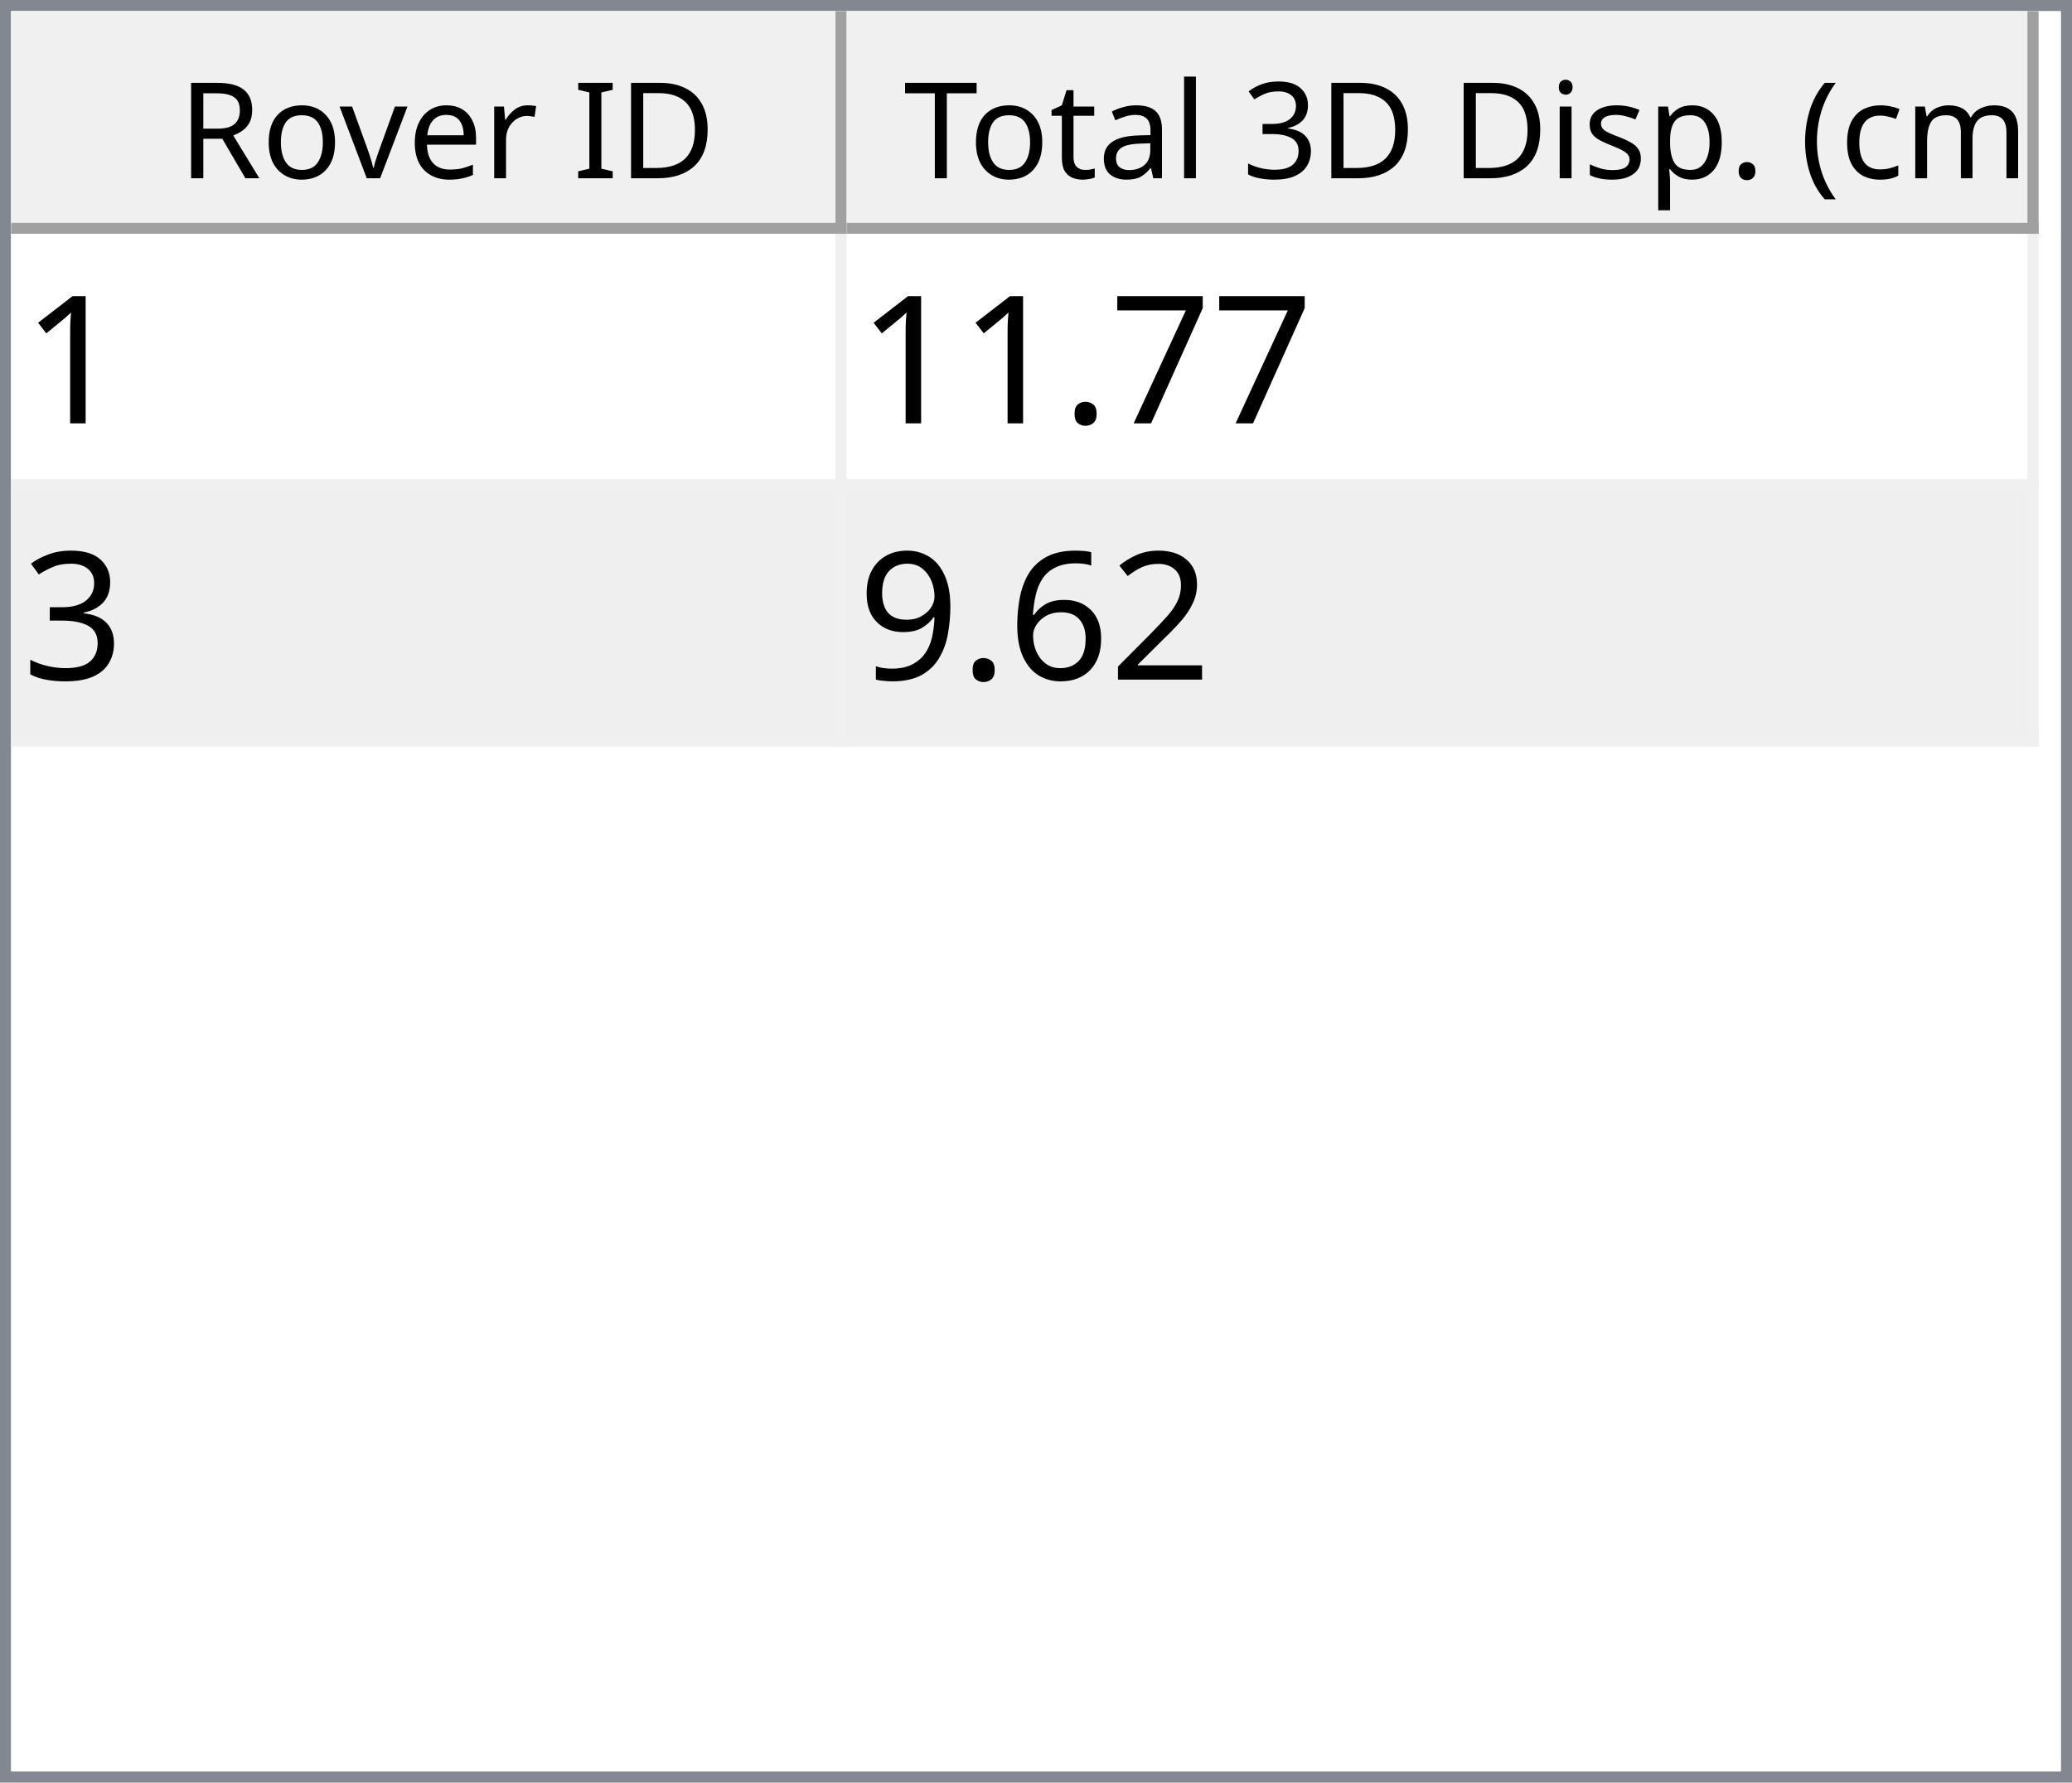
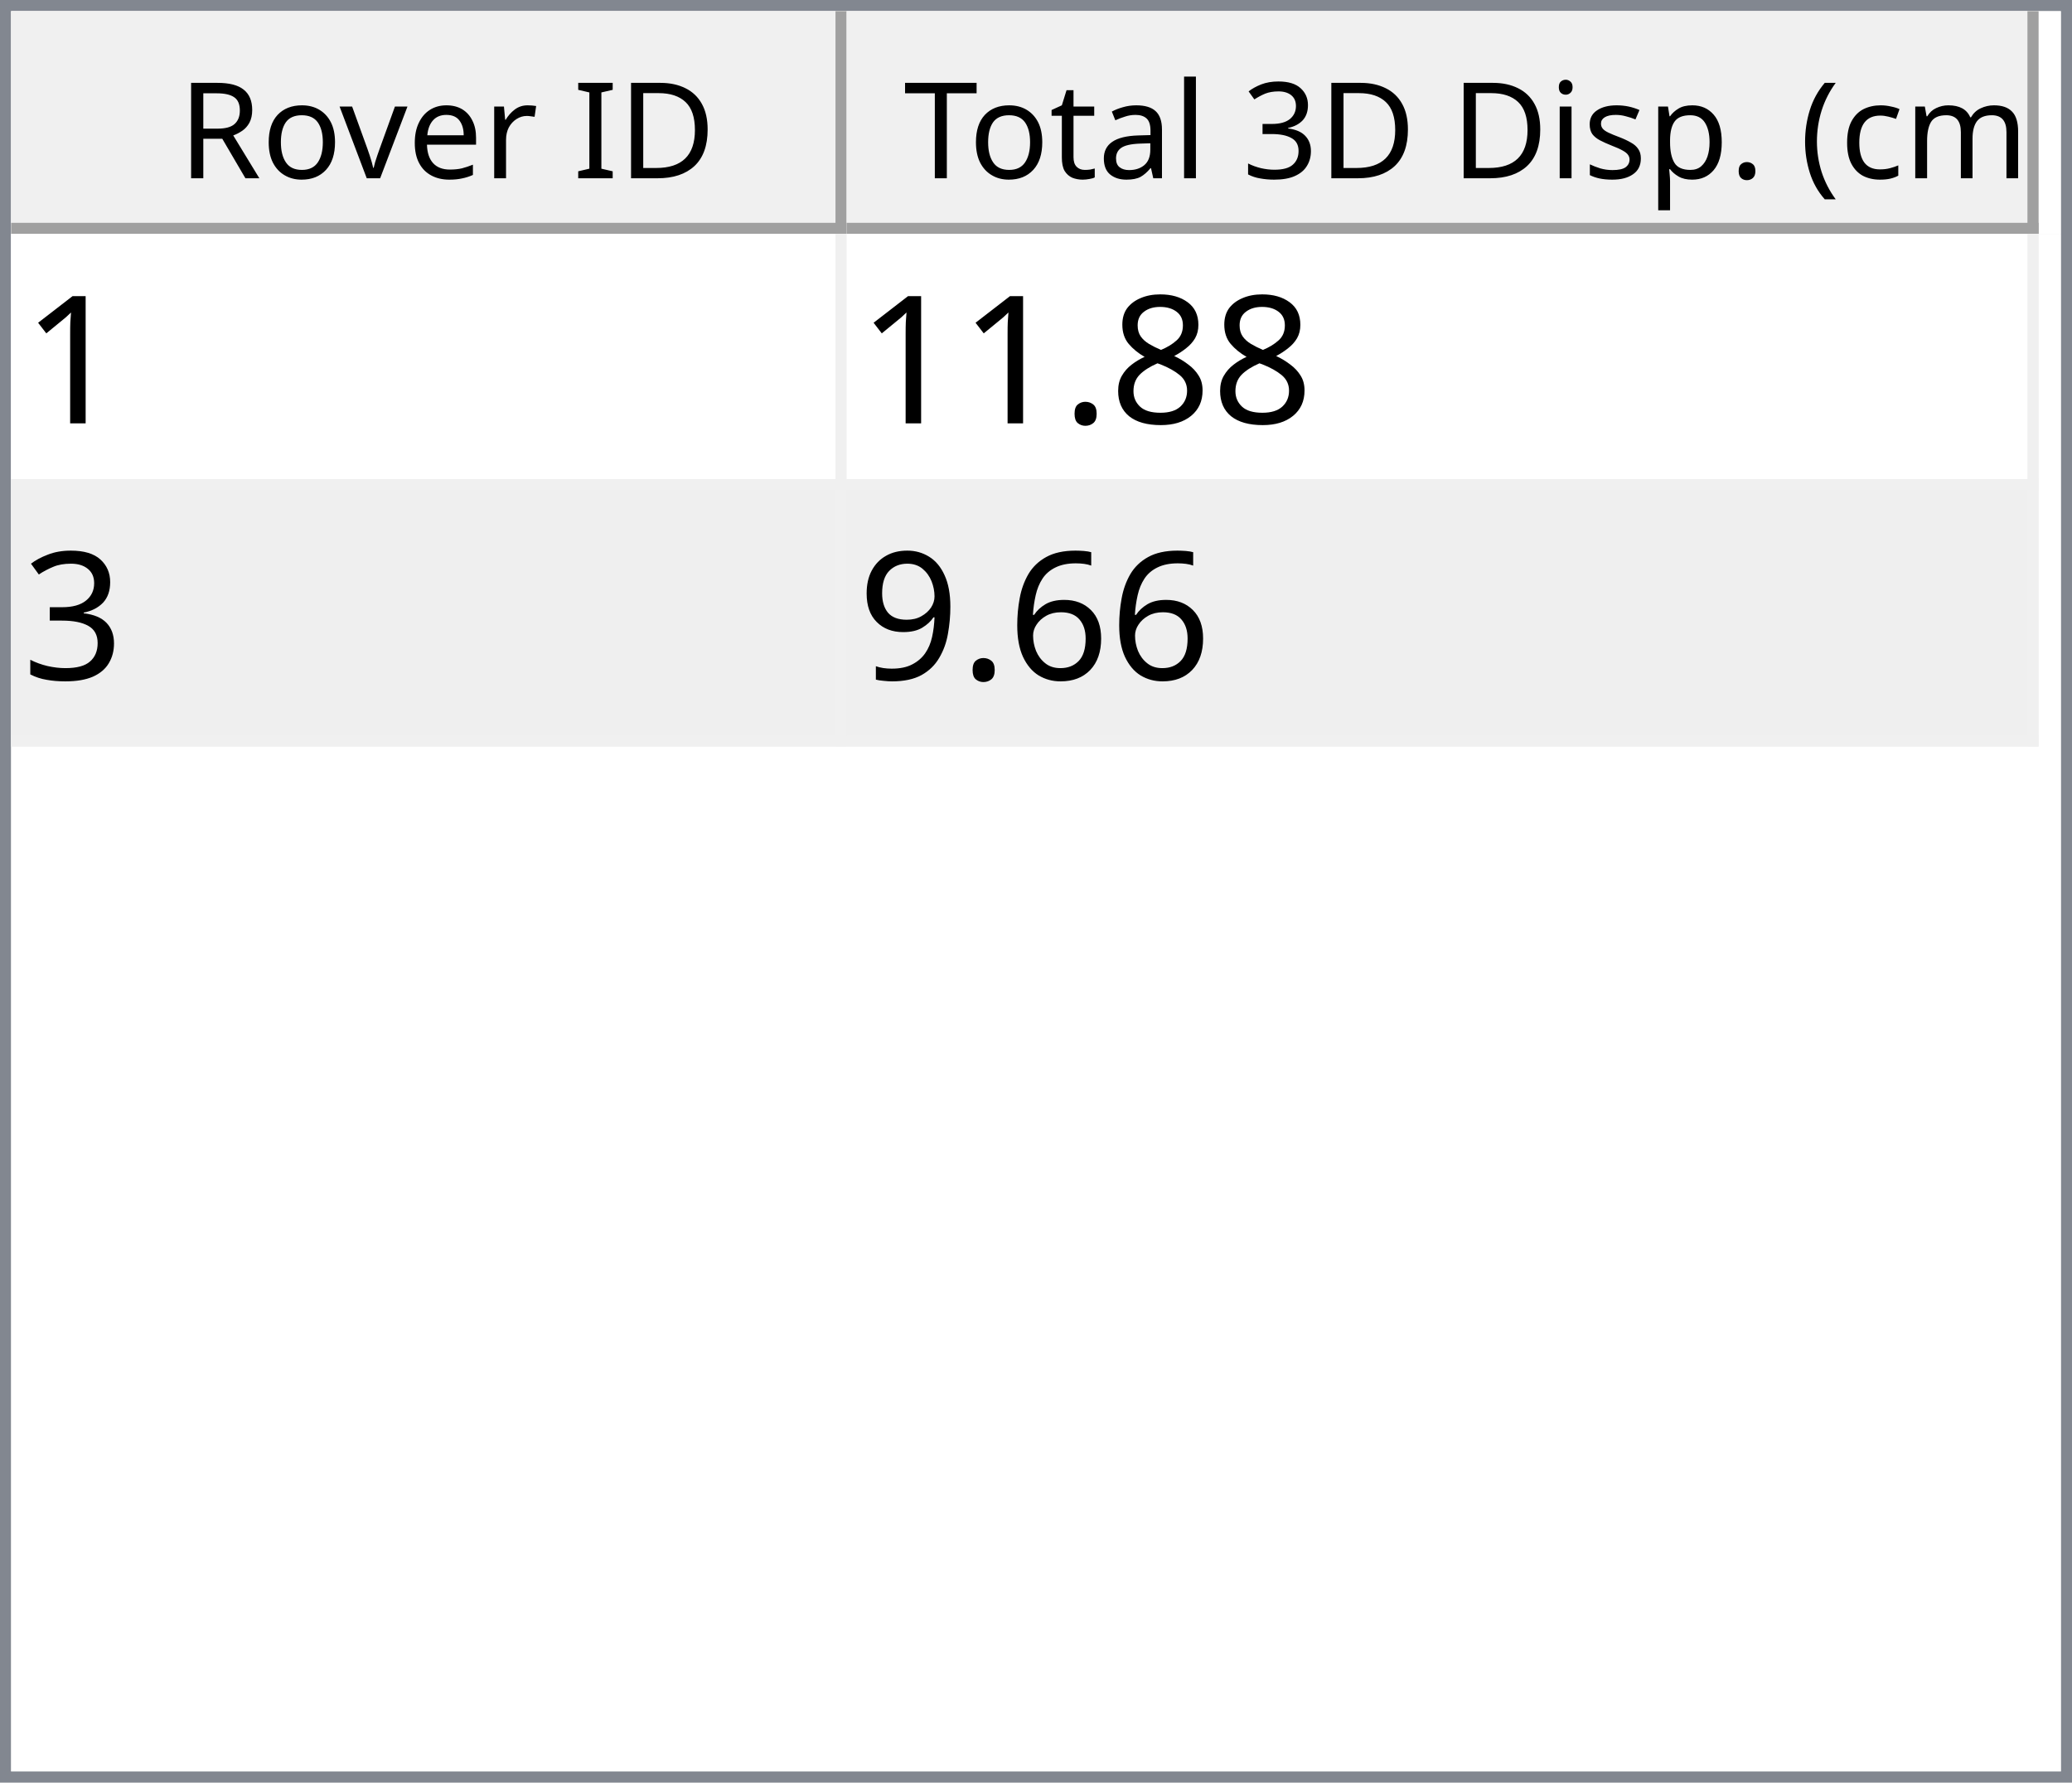
<svg xmlns="http://www.w3.org/2000/svg" style="fill-opacity:1; color-rendering:auto; color-interpolation:auto; text-rendering:auto; stroke:black; stroke-linecap:square; stroke-miterlimit:10; shape-rendering:auto; stroke-opacity:1; fill:black; stroke-dasharray:none; font-weight:normal; stroke-width:1; font-family:'Dialog'; font-style:normal; stroke-linejoin:miter; font-size:12px; stroke-dashoffset:0; image-rendering:auto;" width="186" height="160">
  <defs id="genericDefs" />
  <g>
    <defs id="defs1">
      <clipPath clipPathUnits="userSpaceOnUse" id="clipPath1">
        <path d="M0 0 L186 0 L186 160 L0 160 L0 0 Z" />
      </clipPath>
      <clipPath clipPathUnits="userSpaceOnUse" id="clipPath2">
        <path d="M0 0 L0 160 L186 160 L186 0 Z" />
      </clipPath>
      <clipPath clipPathUnits="userSpaceOnUse" id="clipPath3">
        <path d="M0 0 L0 20 L184 20 L184 0 Z" />
      </clipPath>
      <clipPath clipPathUnits="userSpaceOnUse" id="clipPath4">
        <path d="M0 0 L0 20 L75 20 L75 0 Z" />
      </clipPath>
      <clipPath clipPathUnits="userSpaceOnUse" id="clipPath5">
        <path d="M1 1 L1 19 L74 19 L74 1 Z" />
      </clipPath>
      <clipPath clipPathUnits="userSpaceOnUse" id="clipPath6">
        <path d="M0 0 L0 18 L73 18 L73 0 Z" />
      </clipPath>
      <clipPath clipPathUnits="userSpaceOnUse" id="clipPath7">
        <path d="M-0.5 -0.5 L-0.5 19.5 L74.5 19.5 L74.5 -0.5 Z" />
      </clipPath>
      <clipPath clipPathUnits="userSpaceOnUse" id="clipPath8">
        <path d="M0 0 L0 20 L107 20 L107 0 Z" />
      </clipPath>
      <clipPath clipPathUnits="userSpaceOnUse" id="clipPath9">
        <path d="M1 1 L1 19 L106 19 L106 1 Z" />
      </clipPath>
      <clipPath clipPathUnits="userSpaceOnUse" id="clipPath10">
        <path d="M0 0 L0 18 L105 18 L105 0 Z" />
      </clipPath>
      <clipPath clipPathUnits="userSpaceOnUse" id="clipPath11">
        <path d="M-0.5 -0.5 L-0.5 19.5 L106.5 19.5 L106.5 -0.5 Z" />
      </clipPath>
      <clipPath clipPathUnits="userSpaceOnUse" id="clipPath12">
        <path d="M0 0 L0 138 L184 138 L184 0 Z" />
      </clipPath>
      <clipPath clipPathUnits="userSpaceOnUse" id="clipPath13">
        <path d="M0 0 L0 46 L182 46 L182 0 Z" />
      </clipPath>
      <clipPath clipPathUnits="userSpaceOnUse" id="clipPath14">
        <path d="M-0.5 -0.5 L-0.5 45.5 L181.5 45.5 L181.5 -0.5 Z" />
      </clipPath>
      <clipPath clipPathUnits="userSpaceOnUse" id="clipPath15">
        <path d="M0 0 L0 22 L74 22 L74 0 Z" />
      </clipPath>
      <clipPath clipPathUnits="userSpaceOnUse" id="clipPath16">
        <path d="M0 0 L0 22 L106 22 L106 0 Z" />
      </clipPath>
      <font horiz-adv-x="64.551" id="font1">
        <font-face ascent="107.91" descent="25.098" units-per-em="100" style="font-style:normal; font-family:Segoe UI; font-weight:normal;" />
        <missing-glyph horiz-adv-x="64.551" d="M8.109 0 L8.109 68.266 L56.453 68.266 L56.453 0 L8.109 0 ZM15.328 7.234 L49.219 7.234 L49.219 61.031 L15.328 61.031 L15.328 7.234 Z" />
        <glyph unicode="D" horiz-adv-x="70.117" d="M9.188 0 L9.188 70.016 L28.516 70.016 Q65.531 70.016 65.531 35.891 Q65.531 19.672 55.25 9.836 Q44.969 0 27.734 0 L9.188 0 ZM17.391 62.594 L17.391 7.422 L27.828 7.422 Q41.609 7.422 49.273 14.797 Q56.938 22.172 56.938 35.688 Q56.938 62.594 28.328 62.594 L17.391 62.594 Z" />
        <glyph unicode="I" horiz-adv-x="26.611" d="M17.391 0 L9.188 0 L9.188 70.016 L17.391 70.016 L17.391 0 Z" />
        <glyph unicode=" " horiz-adv-x="27.393" d="" />
        <glyph unicode="r" horiz-adv-x="34.766" d="M34.188 41.891 Q32.078 43.5 28.125 43.5 Q23 43.5 19.555 38.672 Q16.109 33.844 16.109 25.484 L16.109 0 L8.109 0 L8.109 50 L16.109 50 L16.109 39.703 L16.312 39.703 Q18.016 44.969 21.531 47.922 Q25.047 50.875 29.391 50.875 Q32.516 50.875 34.188 50.203 L34.188 41.891 Z" />
        <glyph unicode="e" horiz-adv-x="52.295" d="M48.297 23 L12.984 23 Q13.188 14.656 17.484 10.109 Q21.781 5.562 29.297 5.562 Q37.75 5.562 44.828 11.141 L44.828 3.609 Q38.234 -1.172 27.391 -1.172 Q16.797 -1.172 10.742 5.641 Q4.688 12.453 4.688 24.812 Q4.688 36.469 11.305 43.82 Q17.922 51.172 27.734 51.172 Q37.547 51.172 42.922 44.828 Q48.297 38.484 48.297 27.203 L48.297 23 ZM40.094 29.781 Q40.047 36.719 36.75 40.578 Q33.453 44.438 27.594 44.438 Q21.922 44.438 17.969 40.383 Q14.016 36.328 13.094 29.781 L40.094 29.781 Z" />
        <glyph unicode="v" horiz-adv-x="47.9" d="M47.406 50 L27.484 0 L19.625 0 L0.688 50 L9.469 50 L22.172 13.672 Q23.578 9.672 23.922 6.688 L24.125 6.688 Q24.609 10.453 25.688 13.484 L38.969 50 L47.406 50 Z" />
        <glyph unicode="o" horiz-adv-x="58.594" d="M29 -1.172 Q17.922 -1.172 11.305 5.836 Q4.688 12.844 4.688 24.422 Q4.688 37.016 11.57 44.094 Q18.453 51.172 30.172 51.172 Q41.359 51.172 47.633 44.289 Q53.906 37.406 53.906 25.203 Q53.906 13.234 47.141 6.031 Q40.375 -1.172 29 -1.172 ZM29.594 44.438 Q21.875 44.438 17.383 39.188 Q12.891 33.938 12.891 24.703 Q12.891 15.828 17.43 10.695 Q21.969 5.562 29.594 5.562 Q37.359 5.562 41.531 10.594 Q45.703 15.625 45.703 24.906 Q45.703 34.281 41.531 39.359 Q37.359 44.438 29.594 44.438 Z" />
        <glyph unicode="R" horiz-adv-x="59.814" d="M59.375 0 L49.609 0 L37.891 19.625 Q36.281 22.359 34.766 24.289 Q33.25 26.219 31.664 27.438 Q30.078 28.656 28.25 29.219 Q26.422 29.781 24.125 29.781 L17.391 29.781 L17.391 0 L9.188 0 L9.188 70.016 L30.078 70.016 Q34.672 70.016 38.555 68.867 Q42.438 67.719 45.289 65.375 Q48.141 63.031 49.758 59.547 Q51.375 56.062 51.375 51.375 Q51.375 47.703 50.273 44.656 Q49.172 41.609 47.148 39.211 Q45.125 36.812 42.266 35.133 Q39.406 33.453 35.844 32.516 L35.844 32.328 Q37.594 31.547 38.891 30.547 Q40.188 29.547 41.359 28.18 Q42.531 26.812 43.68 25.078 Q44.828 23.344 46.234 21.047 L59.375 0 ZM17.391 62.594 L17.391 37.203 L28.516 37.203 Q31.594 37.203 34.203 38.133 Q36.812 39.062 38.719 40.797 Q40.625 42.531 41.703 45.047 Q42.781 47.562 42.781 50.688 Q42.781 56.297 39.141 59.445 Q35.5 62.594 28.609 62.594 L17.391 62.594 Z" />
        <glyph unicode=")" horiz-adv-x="30.176" d="M8.297 -15.922 L1.172 -15.922 Q16.406 2.344 16.406 26.812 Q16.406 51.469 1.078 70.016 L8.297 70.016 Q23.531 52.156 23.531 26.703 Q23.531 1.375 8.297 -15.922 Z" />
        <glyph unicode="m" horiz-adv-x="86.133" d="M79.109 0 L71.094 0 L71.094 28.719 Q71.094 37.016 68.531 40.727 Q65.969 44.438 59.906 44.438 Q54.781 44.438 51.195 39.75 Q47.609 35.062 47.609 28.516 L47.609 0 L39.594 0 L39.594 29.688 Q39.594 44.438 28.219 44.438 Q22.953 44.438 19.531 40.016 Q16.109 35.594 16.109 28.516 L16.109 0 L8.109 0 L8.109 50 L16.109 50 L16.109 42.094 L16.312 42.094 Q21.625 51.172 31.844 51.172 Q36.969 51.172 40.773 48.312 Q44.578 45.453 46 40.828 Q51.562 51.172 62.594 51.172 Q79.109 51.172 79.109 30.812 L79.109 0 Z" />
        <glyph unicode="c" horiz-adv-x="46.191" d="M42.188 2.297 Q36.422 -1.172 28.516 -1.172 Q17.828 -1.172 11.258 5.789 Q4.688 12.75 4.688 23.828 Q4.688 36.188 11.766 43.68 Q18.844 51.172 30.672 51.172 Q37.25 51.172 42.281 48.734 L42.281 40.531 Q36.719 44.438 30.375 44.438 Q22.703 44.438 17.797 38.945 Q12.891 33.453 12.891 24.516 Q12.891 15.719 17.508 10.641 Q22.125 5.562 29.891 5.562 Q36.422 5.562 42.188 9.906 L42.188 2.297 Z" />
        <glyph unicode="(" horiz-adv-x="30.176" d="M29.109 -15.922 L21.969 -15.922 Q6.844 1.375 6.844 26.703 Q6.844 52.156 21.969 70.016 L29.203 70.016 Q13.875 51.469 13.875 26.812 Q13.875 2.344 29.109 -15.922 Z" />
        <glyph unicode="." horiz-adv-x="21.68" d="M10.891 -1.078 Q8.641 -1.078 7.055 0.539 Q5.469 2.156 5.469 4.391 Q5.469 6.641 7.055 8.273 Q8.641 9.906 10.891 9.906 Q13.188 9.906 14.797 8.273 Q16.406 6.641 16.406 4.391 Q16.406 2.156 14.797 0.539 Q13.188 -1.078 10.891 -1.078 Z" />
        <glyph unicode="p" horiz-adv-x="58.789" d="M16.312 7.234 L16.109 7.234 L16.109 -23 L8.109 -23 L8.109 50 L16.109 50 L16.109 41.219 L16.312 41.219 Q22.219 51.172 33.594 51.172 Q43.266 51.172 48.688 44.461 Q54.109 37.75 54.109 26.469 Q54.109 13.922 48 6.375 Q41.891 -1.172 31.297 -1.172 Q21.578 -1.172 16.312 7.234 ZM16.109 27.391 L16.109 20.406 Q16.109 14.203 20.141 9.883 Q24.172 5.562 30.375 5.562 Q37.641 5.562 41.773 11.133 Q45.906 16.703 45.906 26.609 Q45.906 34.969 42.047 39.703 Q38.188 44.438 31.594 44.438 Q24.609 44.438 20.359 39.578 Q16.109 34.719 16.109 27.391 Z" />
        <glyph unicode="s" horiz-adv-x="42.432" d="M5.078 1.812 L5.078 10.406 Q11.625 5.562 19.484 5.562 Q30.031 5.562 30.031 12.594 Q30.031 14.594 29.125 15.992 Q28.219 17.391 26.68 18.461 Q25.141 19.531 23.07 20.383 Q21 21.234 18.609 22.172 Q15.281 23.484 12.766 24.828 Q10.25 26.172 8.57 27.859 Q6.891 29.547 6.031 31.695 Q5.172 33.844 5.172 36.719 Q5.172 40.234 6.789 42.945 Q8.406 45.656 11.086 47.484 Q13.766 49.312 17.211 50.242 Q20.656 51.172 24.312 51.172 Q30.812 51.172 35.938 48.922 L35.938 40.828 Q30.422 44.438 23.25 44.438 Q21 44.438 19.195 43.922 Q17.391 43.406 16.094 42.477 Q14.797 41.547 14.086 40.258 Q13.375 38.969 13.375 37.406 Q13.375 35.453 14.086 34.133 Q14.797 32.812 16.164 31.789 Q17.531 30.766 19.484 29.938 Q21.438 29.109 23.922 28.125 Q27.25 26.859 29.883 25.516 Q32.516 24.172 34.375 22.484 Q36.234 20.797 37.234 18.602 Q38.234 16.406 38.234 13.375 Q38.234 9.672 36.602 6.938 Q34.969 4.203 32.234 2.398 Q29.5 0.594 25.93 -0.289 Q22.359 -1.172 18.453 -1.172 Q10.75 -1.172 5.078 1.812 Z" />
        <glyph unicode="i" horiz-adv-x="24.219" d="M12.203 62.703 Q10.062 62.703 8.547 64.164 Q7.031 65.625 7.031 67.875 Q7.031 70.125 8.547 71.609 Q10.062 73.094 12.203 73.094 Q14.406 73.094 15.945 71.609 Q17.484 70.125 17.484 67.875 Q17.484 65.719 15.945 64.211 Q14.406 62.703 12.203 62.703 ZM16.109 0 L8.109 0 L8.109 50 L16.109 50 L16.109 0 Z" />
        <glyph unicode="3" horiz-adv-x="53.906" d="M46.531 19.828 Q46.531 15.094 44.75 11.211 Q42.969 7.328 39.719 4.57 Q36.469 1.812 31.93 0.297 Q27.391 -1.219 21.922 -1.219 Q11.922 -1.219 6 2.594 L6 11.188 Q13.094 5.609 22.219 5.609 Q25.875 5.609 28.828 6.539 Q31.781 7.469 33.906 9.227 Q36.031 10.984 37.18 13.477 Q38.328 15.969 38.328 19.094 Q38.328 32.812 18.797 32.812 L12.984 32.812 L12.984 39.594 L18.5 39.594 Q35.797 39.594 35.797 52.484 Q35.797 64.406 22.609 64.406 Q15.188 64.406 8.688 59.422 L8.688 67.188 Q15.375 71.188 24.609 71.188 Q29 71.188 32.57 69.969 Q36.141 68.75 38.68 66.555 Q41.219 64.359 42.609 61.281 Q44 58.203 44 54.5 Q44 40.672 30.031 36.719 L30.031 36.531 Q33.594 36.141 36.625 34.797 Q39.656 33.453 41.852 31.305 Q44.047 29.156 45.289 26.25 Q46.531 23.344 46.531 19.828 Z" />
        <glyph unicode="l" horiz-adv-x="24.219" d="M16.109 0 L8.109 0 L8.109 74.031 L16.109 74.031 L16.109 0 Z" />
        <glyph unicode="a" horiz-adv-x="50.879" d="M43.891 0 L35.891 0 L35.891 7.812 L35.688 7.812 Q30.469 -1.172 20.312 -1.172 Q12.844 -1.172 8.617 2.781 Q4.391 6.734 4.391 13.281 Q4.391 27.297 20.906 29.594 L35.891 31.688 Q35.891 44.438 25.594 44.438 Q16.547 44.438 9.281 38.281 L9.281 46.484 Q16.656 51.172 26.266 51.172 Q43.891 51.172 43.891 32.516 L43.891 0 ZM35.891 25.297 L23.828 23.641 Q18.266 22.859 15.43 20.875 Q12.594 18.891 12.594 13.875 Q12.594 10.203 15.211 7.883 Q17.828 5.562 22.172 5.562 Q28.125 5.562 32.008 9.742 Q35.891 13.922 35.891 20.312 L35.891 25.297 Z" />
        <glyph unicode="t" horiz-adv-x="33.887" d="M31.297 0.484 Q28.469 -1.078 23.828 -1.078 Q10.688 -1.078 10.688 13.578 L10.688 43.172 L2.094 43.172 L2.094 50 L10.688 50 L10.688 62.203 L18.703 64.797 L18.703 50 L31.297 50 L31.297 43.172 L18.703 43.172 L18.703 14.984 Q18.703 9.969 20.414 7.82 Q22.125 5.672 26.078 5.672 Q29.109 5.672 31.297 7.328 L31.297 0.484 Z" />
        <glyph unicode="T" horiz-adv-x="52.393" d="M50.594 62.594 L30.375 62.594 L30.375 0 L22.172 0 L22.172 62.594 L2 62.594 L2 70.016 L50.594 70.016 L50.594 62.594 Z" />
      </font>
      <font horiz-adv-x="75.0" id="font2">
        <font-face ascent="100.537" descent="21.973" units-per-em="100" style="font-style:normal; font-family:sans-serif; font-weight:normal;" />
        <missing-glyph horiz-adv-x="75.0" d="M12.5 0 L12.5 62.5 L62.5 62.5 L62.5 0 L12.5 0 ZM14.062 1.562 L60.938 1.562 L60.938 60.938 L14.062 60.938 L14.062 1.562 Z" />
        <glyph unicode="1" horiz-adv-x="55.615" d="M37.25 0 L28.469 0 L28.469 56 Q25.297 52.984 20.141 49.953 Q14.984 46.922 10.891 45.406 L10.891 53.906 Q18.266 57.375 23.781 62.305 Q29.297 67.234 31.594 71.875 L37.25 71.875 L37.25 0 Z" />
-         <glyph unicode="7" horiz-adv-x="55.615" d="M4.734 62.203 L4.734 70.656 L51.078 70.656 L51.078 63.812 Q44.234 56.547 37.523 44.484 Q30.812 32.422 27.156 19.672 Q24.516 10.688 23.781 0 L14.75 0 Q14.891 8.453 18.062 20.414 Q21.234 32.375 27.172 43.484 Q33.109 54.594 39.797 62.203 L4.734 62.203 Z" />
+         <glyph unicode="8" horiz-adv-x="55.615" d="M17.672 38.812 Q12.203 40.828 9.57 44.539 Q6.938 48.25 6.938 53.422 Q6.938 61.234 12.555 66.555 Q18.172 71.875 27.484 71.875 Q36.859 71.875 42.578 66.43 Q48.297 60.984 48.297 53.172 Q48.297 48.188 45.68 44.508 Q43.062 40.828 37.75 38.812 Q44.344 36.672 47.781 31.883 Q51.219 27.094 51.219 20.453 Q51.219 11.281 44.727 5.031 Q38.234 -1.219 27.641 -1.219 Q17.047 -1.219 10.547 5.055 Q4.047 11.328 4.047 20.703 Q4.047 27.688 7.594 32.398 Q11.141 37.109 17.672 38.812 ZM15.922 53.719 Q15.922 48.641 19.195 45.414 Q22.469 42.188 27.688 42.188 Q32.766 42.188 36.016 45.383 Q39.266 48.578 39.266 53.219 Q39.266 58.062 35.914 61.359 Q32.562 64.656 27.594 64.656 Q22.562 64.656 19.242 61.43 Q15.922 58.203 15.922 53.719 ZM13.094 20.656 Q13.094 16.891 14.875 13.375 Q16.656 9.859 20.172 7.93 Q23.688 6 27.734 6 Q34.031 6 38.133 10.055 Q42.234 14.109 42.234 20.359 Q42.234 26.703 38.016 30.859 Q33.797 35.016 27.438 35.016 Q21.234 35.016 17.164 30.914 Q13.094 26.812 13.094 20.656 Z" />
        <glyph unicode="." horiz-adv-x="27.783" d="M9.078 0 L9.078 10.016 L19.094 10.016 L19.094 0 L9.078 0 Z" />
        <glyph unicode="3" horiz-adv-x="55.615" d="M4.203 18.891 L12.984 20.062 Q14.5 12.594 18.141 9.297 Q21.781 6 27 6 Q33.203 6 37.477 10.297 Q41.75 14.594 41.75 20.953 Q41.75 27 37.797 30.93 Q33.844 34.859 27.734 34.859 Q25.25 34.859 21.531 33.891 L22.516 41.609 Q23.391 41.5 23.922 41.5 Q29.547 41.5 34.039 44.43 Q38.531 47.359 38.531 53.469 Q38.531 58.297 35.258 61.477 Q31.984 64.656 26.812 64.656 Q21.688 64.656 18.266 61.43 Q14.844 58.203 13.875 51.766 L5.078 53.328 Q6.688 62.156 12.398 67.016 Q18.109 71.875 26.609 71.875 Q32.469 71.875 37.398 69.359 Q42.328 66.844 44.945 62.5 Q47.562 58.156 47.562 53.266 Q47.562 48.641 45.07 44.828 Q42.578 41.016 37.703 38.766 Q44.047 37.312 47.562 32.695 Q51.078 28.078 51.078 21.141 Q51.078 11.766 44.242 5.25 Q37.406 -1.266 26.953 -1.266 Q17.531 -1.266 11.305 4.352 Q5.078 9.969 4.203 18.891 Z" />
-         <glyph unicode="2" horiz-adv-x="55.615" d="M50.344 8.453 L50.344 0 L3.031 0 Q2.938 3.172 4.047 6.109 Q5.859 10.938 9.836 15.625 Q13.812 20.312 21.344 26.469 Q33.016 36.031 37.117 41.625 Q41.219 47.219 41.219 52.203 Q41.219 57.422 37.477 61.008 Q33.734 64.594 27.734 64.594 Q21.391 64.594 17.578 60.789 Q13.766 56.984 13.719 50.25 L4.688 51.172 Q5.609 61.281 11.664 66.578 Q17.719 71.875 27.938 71.875 Q38.234 71.875 44.242 66.164 Q50.25 60.453 50.25 52 Q50.25 47.703 48.492 43.555 Q46.734 39.406 42.656 34.812 Q38.578 30.219 29.109 22.219 Q21.188 15.578 18.945 13.211 Q16.703 10.844 15.234 8.453 L50.344 8.453 Z" />
        <glyph unicode="6" horiz-adv-x="55.615" d="M49.75 54.047 L41.016 53.375 Q39.844 58.547 37.703 60.891 Q34.125 64.656 28.906 64.656 Q24.703 64.656 21.531 62.312 Q17.391 59.281 14.992 53.469 Q12.594 47.656 12.5 36.922 Q15.672 41.75 20.266 44.094 Q24.859 46.438 29.891 46.438 Q38.672 46.438 44.852 39.969 Q51.031 33.5 51.031 23.25 Q51.031 16.5 48.125 10.719 Q45.219 4.938 40.141 1.859 Q35.062 -1.219 28.609 -1.219 Q17.625 -1.219 10.695 6.859 Q3.766 14.938 3.766 33.5 Q3.766 54.25 11.422 63.672 Q18.109 71.875 29.438 71.875 Q37.891 71.875 43.289 67.141 Q48.688 62.406 49.75 54.047 ZM13.875 23.188 Q13.875 18.656 15.797 14.508 Q17.719 10.359 21.188 8.18 Q24.656 6 28.469 6 Q34.031 6 38.039 10.492 Q42.047 14.984 42.047 22.703 Q42.047 30.125 38.086 34.398 Q34.125 38.672 28.125 38.672 Q22.172 38.672 18.023 34.398 Q13.875 30.125 13.875 23.188 Z" />
        <glyph unicode="9" horiz-adv-x="55.615" d="M5.469 16.547 L13.922 17.328 Q14.984 11.375 18.016 8.688 Q21.047 6 25.781 6 Q29.828 6 32.883 7.859 Q35.938 9.719 37.891 12.82 Q39.844 15.922 41.164 21.195 Q42.484 26.469 42.484 31.938 Q42.484 32.516 42.438 33.688 Q39.797 29.5 35.234 26.883 Q30.672 24.266 25.344 24.266 Q16.453 24.266 10.305 30.711 Q4.156 37.156 4.156 47.703 Q4.156 58.594 10.578 65.234 Q17 71.875 26.656 71.875 Q33.641 71.875 39.43 68.117 Q45.219 64.359 48.219 57.398 Q51.219 50.438 51.219 37.25 Q51.219 23.531 48.242 15.406 Q45.266 7.281 39.383 3.031 Q33.5 -1.219 25.594 -1.219 Q17.188 -1.219 11.867 3.445 Q6.547 8.109 5.469 16.547 ZM41.453 48.141 Q41.453 55.719 37.43 60.156 Q33.406 64.594 27.734 64.594 Q21.875 64.594 17.531 59.812 Q13.188 55.031 13.188 47.406 Q13.188 40.578 17.312 36.305 Q21.438 32.031 27.484 32.031 Q33.594 32.031 37.523 36.305 Q41.453 40.578 41.453 48.141 Z" />
      </font>
    </defs>
    <g style="fill:white; stroke:white;">
      <rect x="0" y="0" width="186" style="clip-path:url(#clipPath1); stroke:none;" height="160" />
    </g>
    <g style="fill:white; text-rendering:optimizeSpeed; color-rendering:optimizeSpeed; image-rendering:optimizeSpeed; shape-rendering:crispEdges; stroke:white; color-interpolation:sRGB;">
      <rect x="0" width="186" height="160" y="0" style="stroke:none;" />
      <path style="stroke:none;" d="M0 160 L186 160 L186 0 L0 0 Z" />
    </g>
    <g style="fill:rgb(240,240,240); font-family:'Segoe UI'; stroke:rgb(240,240,240);">
      <rect x="0" y="0" width="186" style="clip-path:url(#clipPath2); stroke:none;" height="160" />
    </g>
    <g style="fill:rgb(130,135,144); font-family:'Segoe UI'; stroke:rgb(130,135,144);">
      <path d="M0 0 L186 0 L186 160 L0 160 L0 0 ZM1 1 L185 1 L185 159 L1 159 L1 1 Z" style="fill-rule:evenodd; clip-path:url(#clipPath2); stroke:none;" />
    </g>
    <g style="fill:white; font-family:'Segoe UI'; stroke:white;" transform="translate(1,1)">
      <rect x="0" y="0" width="184" style="clip-path:url(#clipPath3); stroke:none;" height="20" />
    </g>
    <g style="fill:rgb(240,240,240); font-family:'Segoe UI'; stroke:rgb(240,240,240);" transform="translate(1,1)">
      <rect x="0" y="0" width="75" style="clip-path:url(#clipPath4); stroke:none;" height="20" />
    </g>
    <g style="font-family:'Segoe UI';" transform="translate(2,2)">
      <text x="14" xml:space="preserve" y="14" style="clip-path:url(#clipPath6); stroke:none;">Rover ID</text>
    </g>
    <g style="fill:rgb(160,160,160); font-family:'Segoe UI'; stroke:rgb(160,160,160); stroke-linejoin:bevel;" transform="translate(1.5,1.5)">
      <line x1="74" x2="74" y1="0" style="fill:none; clip-path:url(#clipPath7);" y2="19" />
    </g>
    <g style="fill:rgb(160,160,160); font-family:'Segoe UI'; stroke:rgb(160,160,160); stroke-linejoin:bevel;" transform="matrix(1,0,0,1,1,1) translate(0.5,0.5)">
      <line x1="0" x2="74" y1="19" style="fill:none; clip-path:url(#clipPath7);" y2="19" />
    </g>
    <g style="fill:rgb(240,240,240); font-family:'Segoe UI'; stroke:rgb(240,240,240);" transform="translate(76,1)">
      <rect x="0" y="0" width="107" style="clip-path:url(#clipPath8); stroke:none;" height="20" />
    </g>
    <g style="font-family:'Segoe UI';" transform="translate(77,2)">
      <text x="1" xml:space="preserve" y="14" style="clip-path:url(#clipPath10); stroke:none;"> Total 3D Disp. (cm)</text>
    </g>
    <g style="fill:rgb(160,160,160); font-family:'Segoe UI'; stroke:rgb(160,160,160); stroke-linejoin:bevel;" transform="translate(76.5,1.5)">
      <line x1="106" x2="106" y1="0" style="fill:none; clip-path:url(#clipPath11);" y2="19" />
    </g>
    <g style="fill:rgb(160,160,160); font-family:'Segoe UI'; stroke:rgb(160,160,160); stroke-linejoin:bevel;" transform="matrix(1,0,0,1,76,1) translate(0.5,0.5)">
      <line x1="0" x2="106" y1="19" style="fill:none; clip-path:url(#clipPath11);" y2="19" />
    </g>
    <g style="fill:white; font-family:'Segoe UI'; stroke:white;" transform="translate(1,21)">
      <rect x="0" y="0" width="184" style="clip-path:url(#clipPath12); stroke:none;" height="138" />
    </g>
    <g style="fill:rgb(240,240,240); font-size:16px; font-family:sans-serif; stroke:rgb(240,240,240);" transform="translate(1,21)">
      <rect x="0" y="0" width="182" style="clip-path:url(#clipPath13); stroke:none;" height="46" />
      <line transform="translate(0.5,0.5)" x1="0" x2="181" y1="22" style="clip-path:url(#clipPath14); fill:none; stroke-linejoin:bevel;" y2="22" />
    </g>
    <g transform="matrix(1,0,0,1,1,21) translate(0.5,0.5)" style="fill:rgb(240,240,240); font-size:16px; font-family:sans-serif; stroke:rgb(240,240,240); stroke-linejoin:bevel;">
      <line x1="0" x2="181" y1="45" style="fill:none; clip-path:url(#clipPath14);" y2="45" />
    </g>
    <g transform="matrix(1,0,0,1,1,21) translate(0.5,0.5)" style="fill:rgb(240,240,240); font-size:16px; font-family:sans-serif; stroke:rgb(240,240,240); stroke-linejoin:bevel;">
      <line x1="74" x2="74" y1="0" style="fill:none; clip-path:url(#clipPath14);" y2="45" />
    </g>
    <g transform="matrix(1,0,0,1,1,21) translate(0.5,0.5)" style="fill:rgb(240,240,240); font-size:16px; font-family:sans-serif; stroke:rgb(240,240,240); stroke-linejoin:bevel;">
      <line x1="181" x2="181" y1="0" style="fill:none; clip-path:url(#clipPath14);" y2="45" />
    </g>
    <g style="fill:white; font-size:16px; font-family:sans-serif; stroke:white;" transform="matrix(1,0,0,1,1,21)">
      <rect x="0" y="0" width="74" style="clip-path:url(#clipPath15); stroke:none;" height="22" />
      <text x="1" y="17" style="fill:black; clip-path:url(#clipPath15); stroke:none;" xml:space="preserve">1</text>
    </g>
    <g style="fill:white; font-size:16px; font-family:sans-serif; stroke:white;" transform="matrix(1,0,0,1,1,21) translate(75,0)">
      <rect x="0" y="0" width="106" style="clip-path:url(#clipPath16); stroke:none;" height="22" />
-       <text x="1" y="17" style="fill:black; clip-path:url(#clipPath16); stroke:none;" xml:space="preserve">11.77</text>
+       <text x="1" y="17" style="fill:black; clip-path:url(#clipPath16); stroke:none;" xml:space="preserve">11.88</text>
    </g>
    <g style="fill:rgb(239,239,239); font-size:16px; font-family:sans-serif; stroke:rgb(239,239,239);" transform="matrix(1,0,0,1,1,21) translate(0,23)">
      <rect x="0" y="0" width="74" style="clip-path:url(#clipPath15); stroke:none;" height="22" />
      <text x="1" y="17" style="fill:black; clip-path:url(#clipPath15); stroke:none;" xml:space="preserve">3</text>
    </g>
    <g style="fill:rgb(239,239,239); font-size:16px; font-family:sans-serif; stroke:rgb(239,239,239);" transform="matrix(1,0,0,1,1,21) translate(75,23)">
      <rect x="0" y="0" width="106" style="clip-path:url(#clipPath16); stroke:none;" height="22" />
-       <text x="1" y="17" style="fill:black; clip-path:url(#clipPath16); stroke:none;" xml:space="preserve">9.62</text>
+       <text x="1" y="17" style="fill:black; clip-path:url(#clipPath16); stroke:none;" xml:space="preserve">9.66</text>
    </g>
  </g>
</svg>
